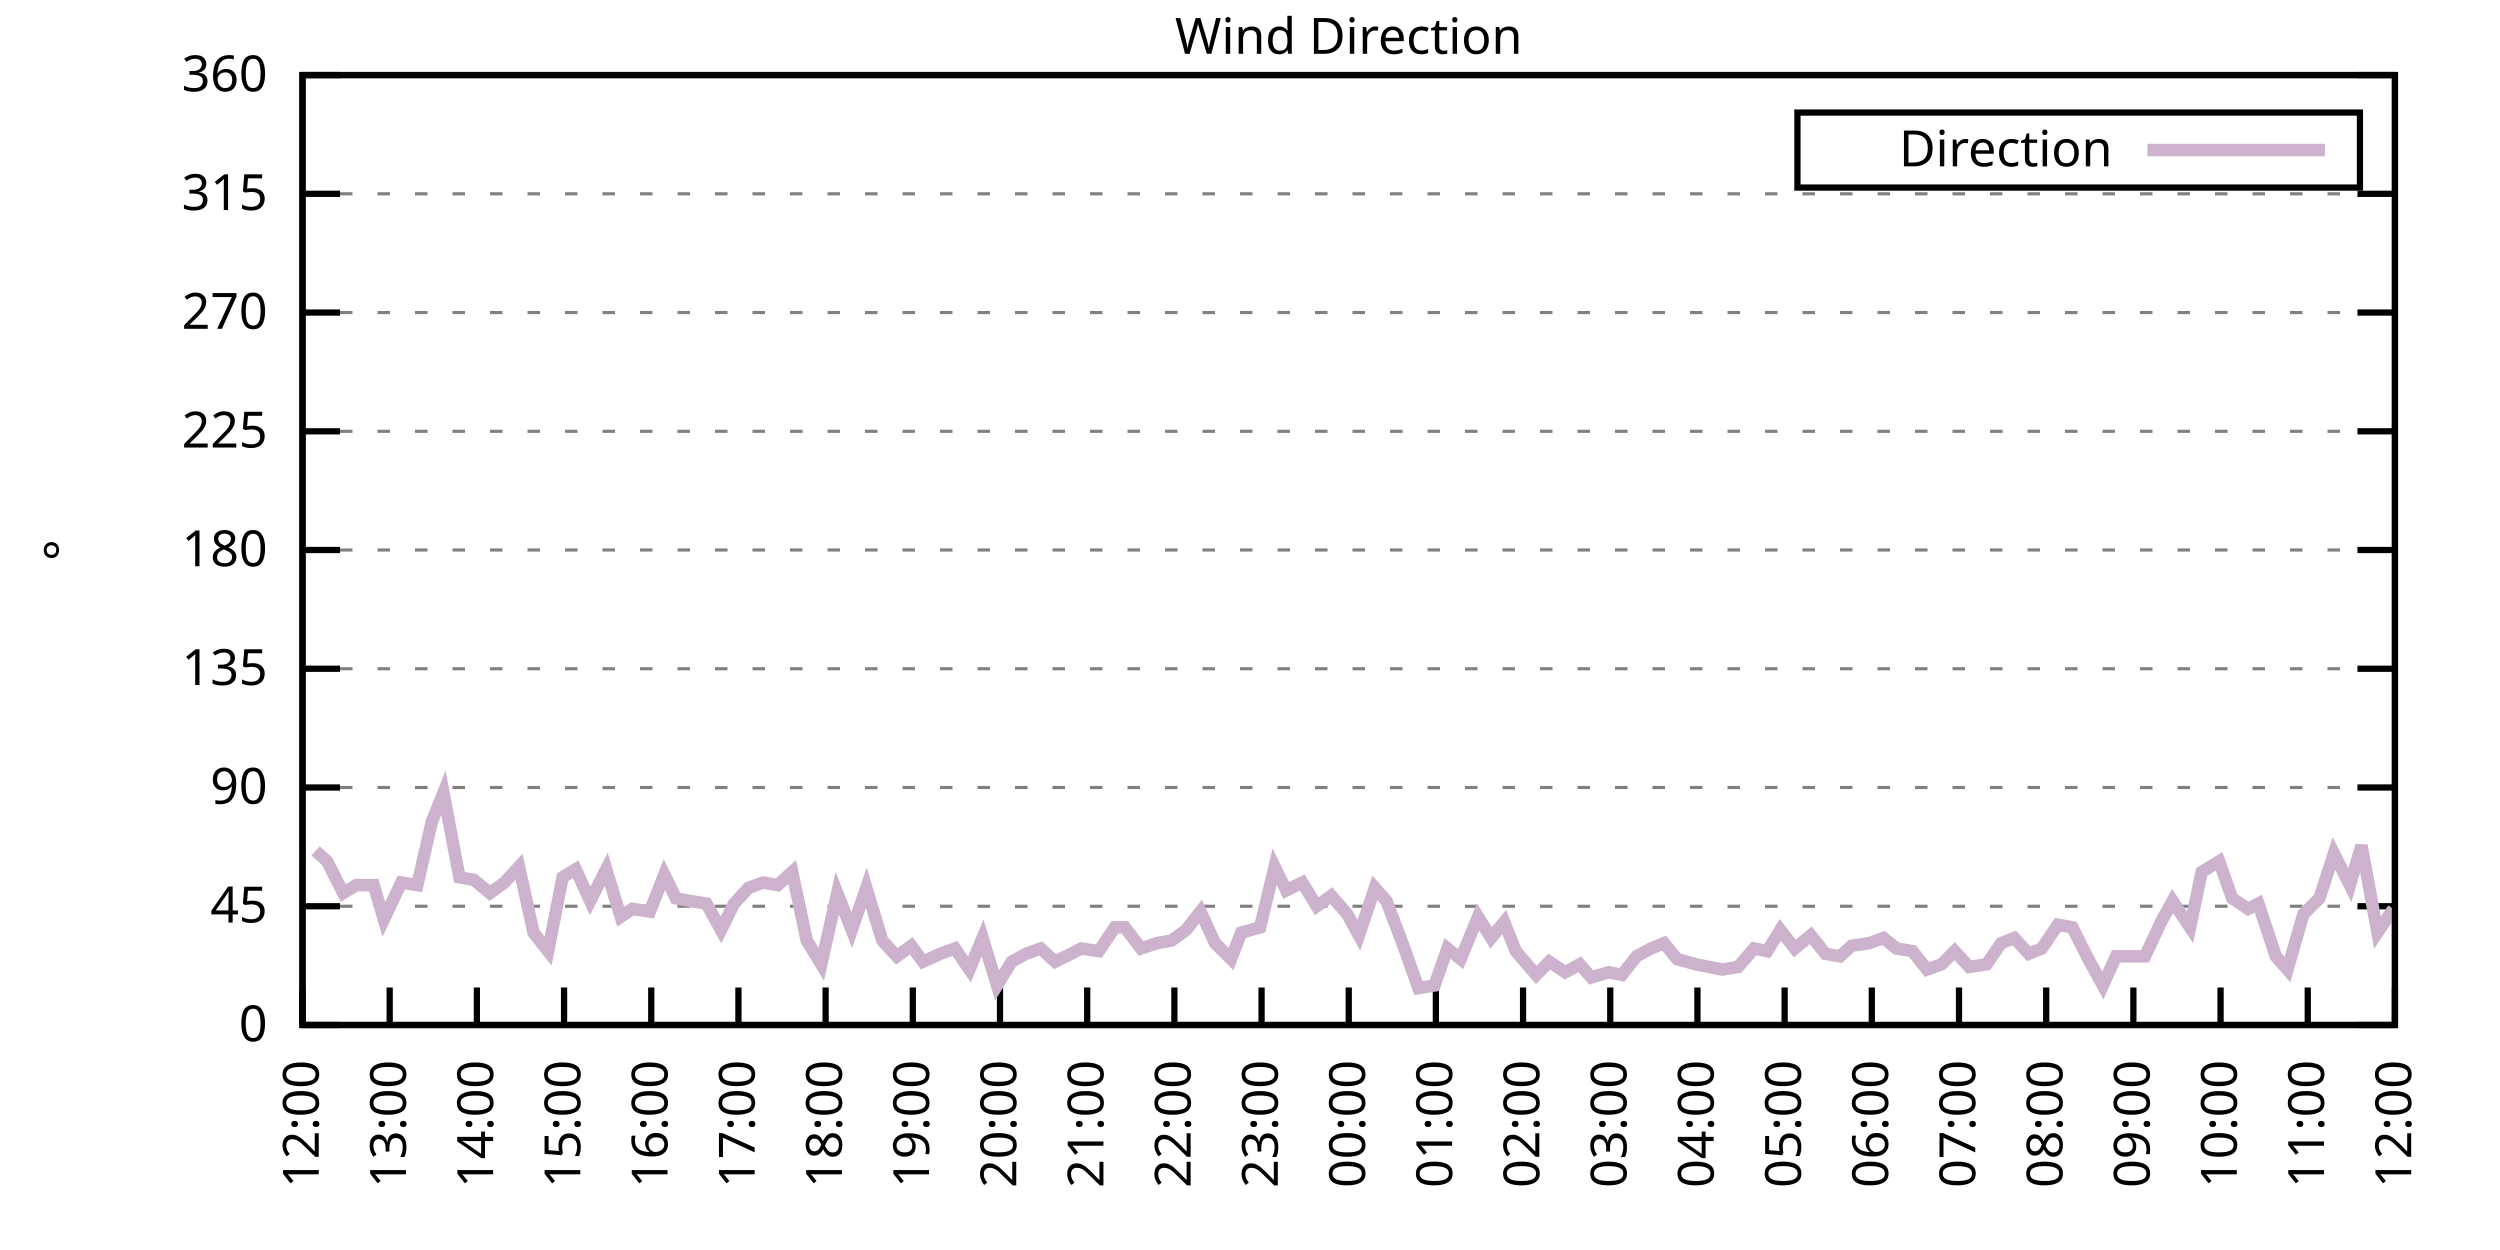
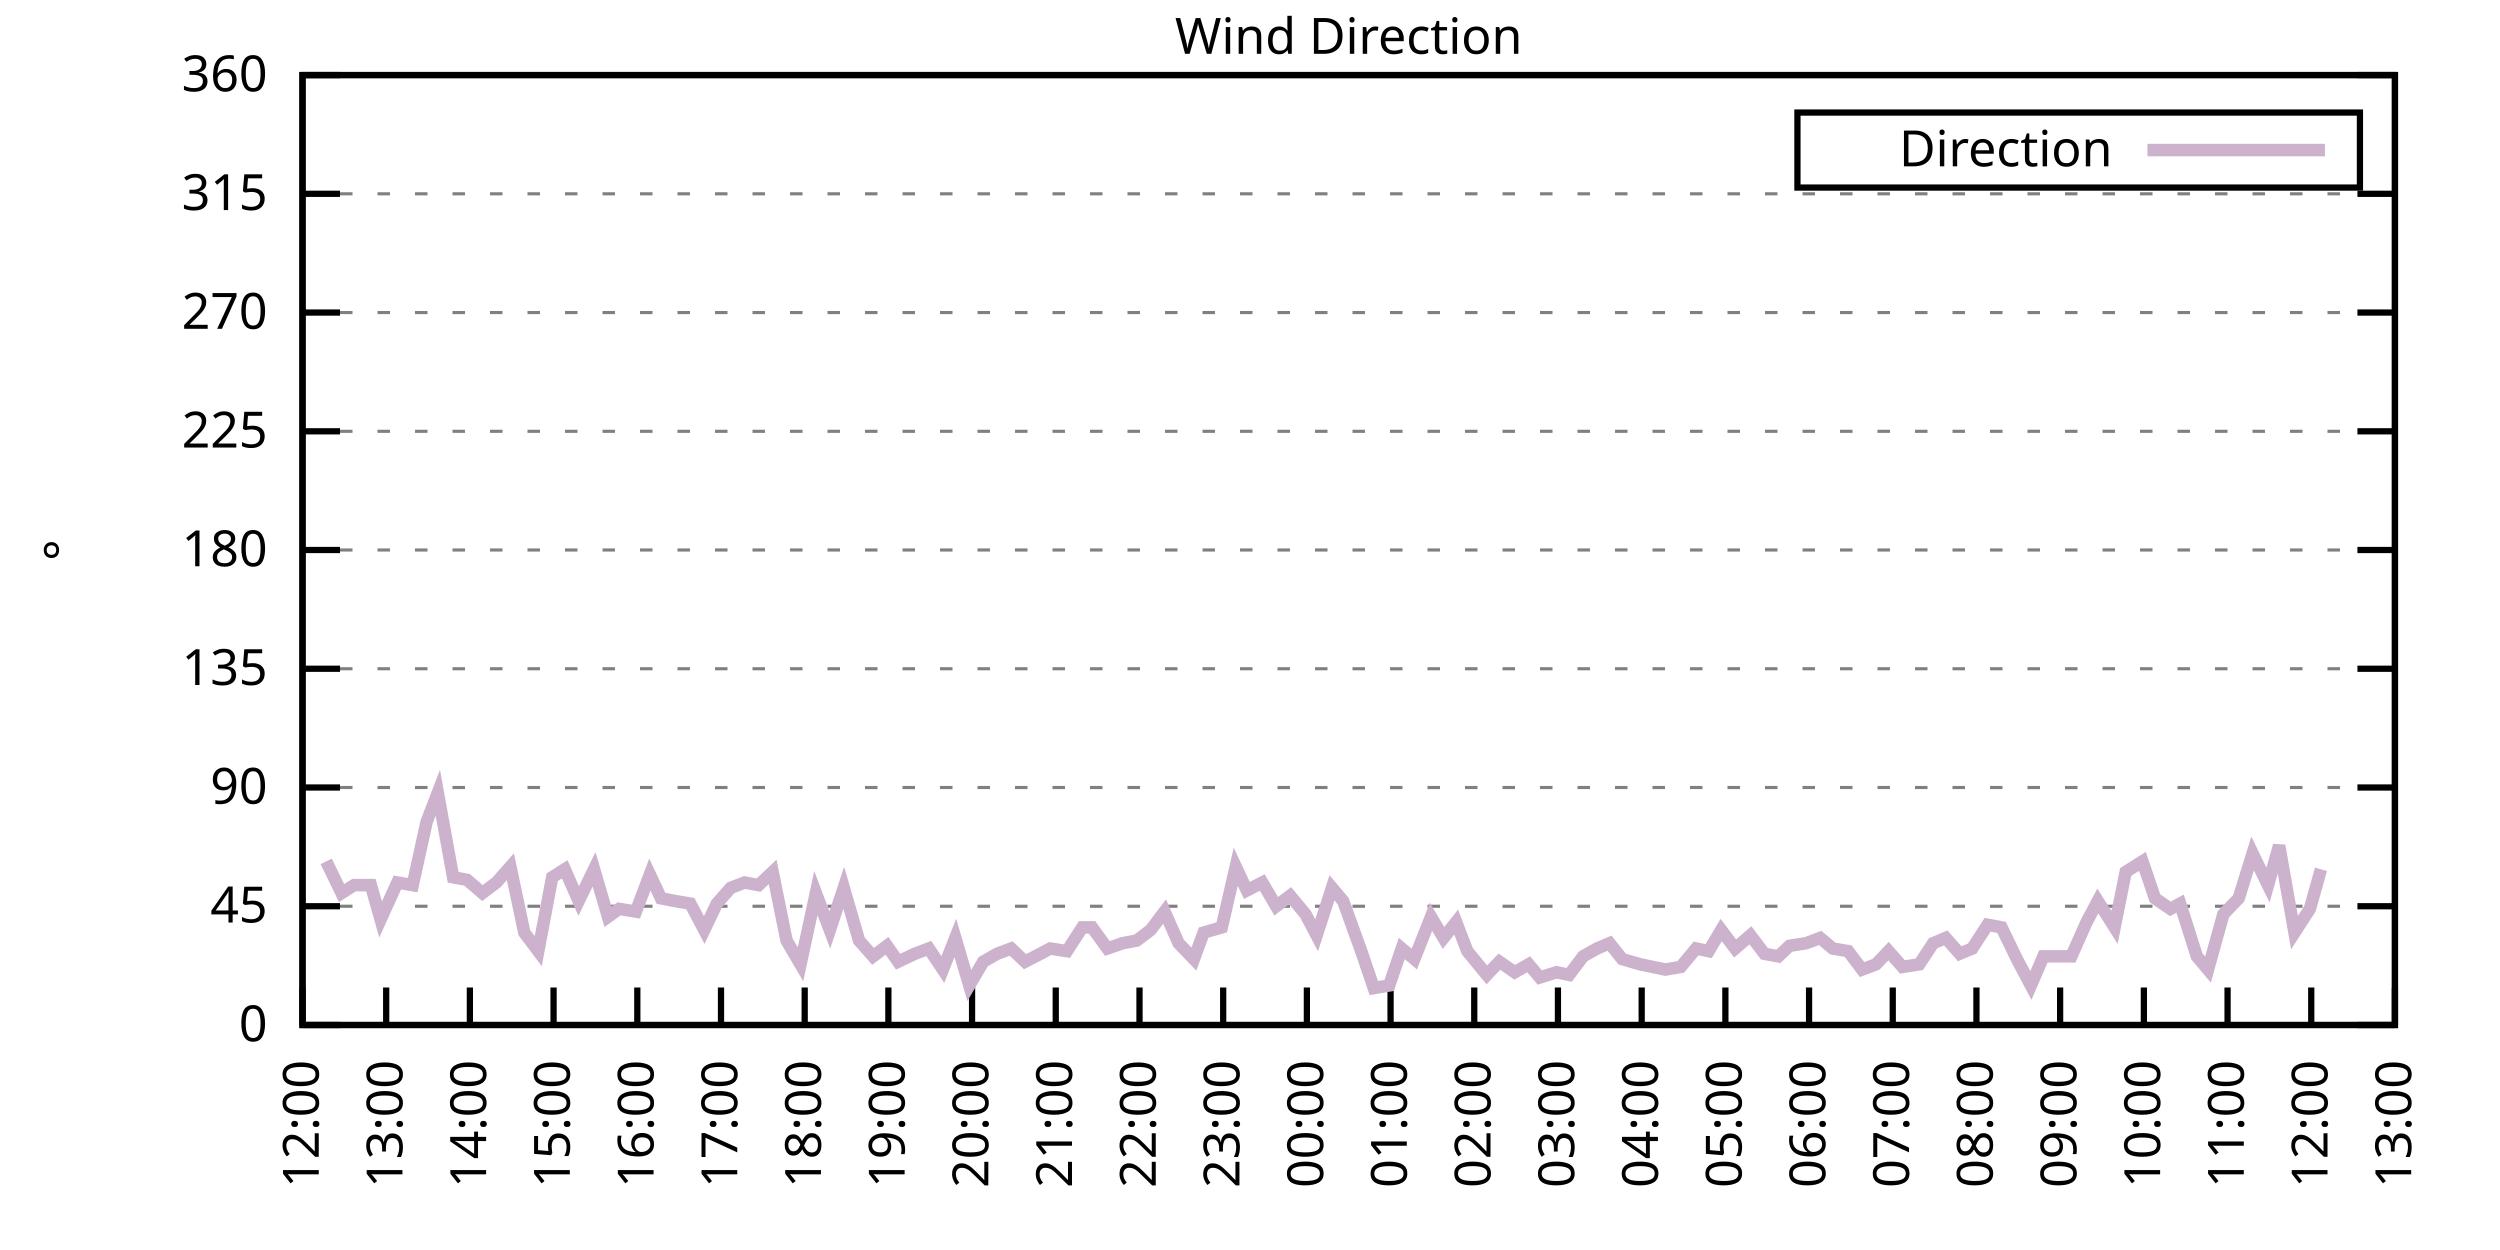
<svg xmlns="http://www.w3.org/2000/svg" xmlns:xlink="http://www.w3.org/1999/xlink" width="400" height="200" viewBox="0 0 400 200">
  <g id="gnuplot_canvas">
    <rect x="0" y="0" width="400" height="200" fill="none" />
    <defs>
      <circle id="gpDot" r="0.5" stroke-width="0.5" stroke="currentColor" />
      <path id="gpPt0" stroke-width="0.333" stroke="currentColor" d="M-1,0 h2 M0,-1 v2" />
      <path id="gpPt1" stroke-width="0.333" stroke="currentColor" d="M-1,-1 L1,1 M1,-1 L-1,1" />
      <path id="gpPt2" stroke-width="0.333" stroke="currentColor" d="M-1,0 L1,0 M0,-1 L0,1 M-1,-1 L1,1 M-1,1 L1,-1" />
      <rect id="gpPt3" stroke-width="0.333" stroke="currentColor" x="-1" y="-1" width="2" height="2" />
      <rect id="gpPt4" stroke-width="0.333" stroke="currentColor" fill="currentColor" x="-1" y="-1" width="2" height="2" />
      <circle id="gpPt5" stroke-width="0.333" stroke="currentColor" cx="0" cy="0" r="1" />
      <use xlink:href="#gpPt5" id="gpPt6" fill="currentColor" stroke="none" />
      <path id="gpPt7" stroke-width="0.333" stroke="currentColor" d="M0,-1.33 L-1.33,0.67 L1.33,0.67 z" />
      <use xlink:href="#gpPt7" id="gpPt8" fill="currentColor" stroke="none" />
      <use xlink:href="#gpPt7" id="gpPt9" stroke="currentColor" transform="rotate(180)" />
      <use xlink:href="#gpPt9" id="gpPt10" fill="currentColor" stroke="none" />
      <use xlink:href="#gpPt3" id="gpPt11" stroke="currentColor" transform="rotate(45)" />
      <use xlink:href="#gpPt11" id="gpPt12" fill="currentColor" stroke="none" />
      <path id="gpPt13" stroke-width="0.333" stroke="currentColor" d="M0,1.330 L1.265,0.411 L0.782,-1.067 L-0.782,-1.076 L-1.265,0.411 z" />
      <use xlink:href="#gpPt13" id="gpPt14" fill="currentColor" stroke="none" />
      <filter id="textbox" filterUnits="objectBoundingBox" x="0" y="0" height="1" width="1">
        <feFlood flood-color="white" flood-opacity="1" result="bgnd" />
        <feComposite in="SourceGraphic" in2="bgnd" operator="atop" />
      </filter>
      <filter id="greybox" filterUnits="objectBoundingBox" x="0" y="0" height="1" width="1">
        <feFlood flood-color="lightgrey" flood-opacity="1" result="grey" />
        <feComposite in="SourceGraphic" in2="grey" operator="atop" />
      </filter>
    </defs>
    <g fill="none" color="white" stroke="currentColor" stroke-width="1.00" stroke-linecap="butt" stroke-linejoin="miter">
</g>
    <g fill="none" color="black" stroke="currentColor" stroke-width="1.00" stroke-linecap="butt" stroke-linejoin="miter">
      <g stroke="none" shape-rendering="crispEdges">
        <polygon fill="rgb(255, 255, 255)" points="48.40,164.00 383.18,164.00 383.18,12.02 48.40,12.02 " />
      </g>
    </g>
    <g fill="none" color="black" stroke="currentColor" stroke-width="1.00" stroke-linecap="butt" stroke-linejoin="miter">
</g>
    <g fill="none" color="black" stroke="black" stroke-width="0.50" stroke-linecap="butt" stroke-linejoin="miter">
</g>
    <g fill="none" color="gray" stroke="currentColor" stroke-width="0.50" stroke-linecap="butt" stroke-linejoin="miter">
      <path stroke="gray" stroke-dasharray="2,4" class="gridline" d="M48.40,164.00 L383.19,164.00  " />
    </g>
    <g fill="none" color="gray" stroke="gray" stroke-width="1.00" stroke-linecap="butt" stroke-linejoin="miter">
</g>
    <g fill="none" color="black" stroke="currentColor" stroke-width="1.00" stroke-linecap="butt" stroke-linejoin="miter">
      <path stroke="black" d="M48.40,164.00 L54.40,164.00 M383.19,164.00 L377.19,164.00  " />
      <g transform="translate(42.80,166.60)" stroke="none" fill="black" font-family="Sans" font-size="8.00" text-anchor="end">
        <text>
          <tspan font-family="Sans"> 0</tspan>
        </text>
      </g>
    </g>
    <g fill="none" color="black" stroke="currentColor" stroke-width="1.00" stroke-linecap="butt" stroke-linejoin="miter">
</g>
    <g fill="none" color="black" stroke="black" stroke-width="0.50" stroke-linecap="butt" stroke-linejoin="miter">
</g>
    <g fill="none" color="gray" stroke="currentColor" stroke-width="0.50" stroke-linecap="butt" stroke-linejoin="miter">
      <path stroke="gray" stroke-dasharray="2,4" class="gridline" d="M48.40,145.00 L383.19,145.00  " />
    </g>
    <g fill="none" color="gray" stroke="gray" stroke-width="1.00" stroke-linecap="butt" stroke-linejoin="miter">
</g>
    <g fill="none" color="black" stroke="currentColor" stroke-width="1.00" stroke-linecap="butt" stroke-linejoin="miter">
      <path stroke="black" d="M48.40,145.00 L54.40,145.00 M383.19,145.00 L377.19,145.00  " />
      <g transform="translate(42.80,147.60)" stroke="none" fill="black" font-family="Sans" font-size="8.00" text-anchor="end">
        <text>
          <tspan font-family="Sans"> 45</tspan>
        </text>
      </g>
    </g>
    <g fill="none" color="black" stroke="currentColor" stroke-width="1.00" stroke-linecap="butt" stroke-linejoin="miter">
</g>
    <g fill="none" color="black" stroke="black" stroke-width="0.50" stroke-linecap="butt" stroke-linejoin="miter">
</g>
    <g fill="none" color="gray" stroke="currentColor" stroke-width="0.50" stroke-linecap="butt" stroke-linejoin="miter">
      <path stroke="gray" stroke-dasharray="2,4" class="gridline" d="M48.40,126.00 L383.19,126.00  " />
    </g>
    <g fill="none" color="gray" stroke="gray" stroke-width="1.00" stroke-linecap="butt" stroke-linejoin="miter">
</g>
    <g fill="none" color="black" stroke="currentColor" stroke-width="1.00" stroke-linecap="butt" stroke-linejoin="miter">
      <path stroke="black" d="M48.40,126.00 L54.40,126.00 M383.19,126.00 L377.19,126.00  " />
      <g transform="translate(42.80,128.60)" stroke="none" fill="black" font-family="Sans" font-size="8.00" text-anchor="end">
        <text>
          <tspan font-family="Sans"> 90</tspan>
        </text>
      </g>
    </g>
    <g fill="none" color="black" stroke="currentColor" stroke-width="1.00" stroke-linecap="butt" stroke-linejoin="miter">
</g>
    <g fill="none" color="black" stroke="black" stroke-width="0.50" stroke-linecap="butt" stroke-linejoin="miter">
</g>
    <g fill="none" color="gray" stroke="currentColor" stroke-width="0.50" stroke-linecap="butt" stroke-linejoin="miter">
      <path stroke="gray" stroke-dasharray="2,4" class="gridline" d="M48.40,107.00 L383.19,107.00  " />
    </g>
    <g fill="none" color="gray" stroke="gray" stroke-width="1.00" stroke-linecap="butt" stroke-linejoin="miter">
</g>
    <g fill="none" color="black" stroke="currentColor" stroke-width="1.00" stroke-linecap="butt" stroke-linejoin="miter">
      <path stroke="black" d="M48.40,107.00 L54.40,107.00 M383.19,107.00 L377.19,107.00  " />
      <g transform="translate(42.80,109.60)" stroke="none" fill="black" font-family="Sans" font-size="8.00" text-anchor="end">
        <text>
          <tspan font-family="Sans"> 135</tspan>
        </text>
      </g>
    </g>
    <g fill="none" color="black" stroke="currentColor" stroke-width="1.00" stroke-linecap="butt" stroke-linejoin="miter">
</g>
    <g fill="none" color="black" stroke="black" stroke-width="0.50" stroke-linecap="butt" stroke-linejoin="miter">
</g>
    <g fill="none" color="gray" stroke="currentColor" stroke-width="0.50" stroke-linecap="butt" stroke-linejoin="miter">
      <path stroke="gray" stroke-dasharray="2,4" class="gridline" d="M48.40,88.00 L383.19,88.00  " />
    </g>
    <g fill="none" color="gray" stroke="gray" stroke-width="1.00" stroke-linecap="butt" stroke-linejoin="miter">
</g>
    <g fill="none" color="black" stroke="currentColor" stroke-width="1.00" stroke-linecap="butt" stroke-linejoin="miter">
      <path stroke="black" d="M48.40,88.00 L54.40,88.00 M383.19,88.00 L377.19,88.00  " />
      <g transform="translate(42.80,90.60)" stroke="none" fill="black" font-family="Sans" font-size="8.00" text-anchor="end">
        <text>
          <tspan font-family="Sans"> 180</tspan>
        </text>
      </g>
    </g>
    <g fill="none" color="black" stroke="currentColor" stroke-width="1.00" stroke-linecap="butt" stroke-linejoin="miter">
</g>
    <g fill="none" color="black" stroke="black" stroke-width="0.50" stroke-linecap="butt" stroke-linejoin="miter">
</g>
    <g fill="none" color="gray" stroke="currentColor" stroke-width="0.50" stroke-linecap="butt" stroke-linejoin="miter">
      <path stroke="gray" stroke-dasharray="2,4" class="gridline" d="M48.40,69.01 L383.19,69.01  " />
    </g>
    <g fill="none" color="gray" stroke="gray" stroke-width="1.00" stroke-linecap="butt" stroke-linejoin="miter">
</g>
    <g fill="none" color="black" stroke="currentColor" stroke-width="1.00" stroke-linecap="butt" stroke-linejoin="miter">
      <path stroke="black" d="M48.40,69.01 L54.40,69.01 M383.19,69.01 L377.19,69.01  " />
      <g transform="translate(42.80,71.61)" stroke="none" fill="black" font-family="Sans" font-size="8.00" text-anchor="end">
        <text>
          <tspan font-family="Sans"> 225</tspan>
        </text>
      </g>
    </g>
    <g fill="none" color="black" stroke="currentColor" stroke-width="1.00" stroke-linecap="butt" stroke-linejoin="miter">
</g>
    <g fill="none" color="black" stroke="black" stroke-width="0.50" stroke-linecap="butt" stroke-linejoin="miter">
</g>
    <g fill="none" color="gray" stroke="currentColor" stroke-width="0.50" stroke-linecap="butt" stroke-linejoin="miter">
      <path stroke="gray" stroke-dasharray="2,4" class="gridline" d="M48.40,50.01 L383.19,50.01  " />
    </g>
    <g fill="none" color="gray" stroke="gray" stroke-width="1.00" stroke-linecap="butt" stroke-linejoin="miter">
</g>
    <g fill="none" color="black" stroke="currentColor" stroke-width="1.00" stroke-linecap="butt" stroke-linejoin="miter">
      <path stroke="black" d="M48.40,50.01 L54.40,50.01 M383.19,50.01 L377.19,50.01  " />
      <g transform="translate(42.80,52.61)" stroke="none" fill="black" font-family="Sans" font-size="8.00" text-anchor="end">
        <text>
          <tspan font-family="Sans"> 270</tspan>
        </text>
      </g>
    </g>
    <g fill="none" color="black" stroke="currentColor" stroke-width="1.00" stroke-linecap="butt" stroke-linejoin="miter">
</g>
    <g fill="none" color="black" stroke="black" stroke-width="0.50" stroke-linecap="butt" stroke-linejoin="miter">
</g>
    <g fill="none" color="gray" stroke="currentColor" stroke-width="0.50" stroke-linecap="butt" stroke-linejoin="miter">
      <path stroke="gray" stroke-dasharray="2,4" class="gridline" d="M48.40,31.01 L383.19,31.01  " />
    </g>
    <g fill="none" color="gray" stroke="gray" stroke-width="1.00" stroke-linecap="butt" stroke-linejoin="miter">
</g>
    <g fill="none" color="black" stroke="currentColor" stroke-width="1.00" stroke-linecap="butt" stroke-linejoin="miter">
      <path stroke="black" d="M48.40,31.01 L54.40,31.01 M383.19,31.01 L377.19,31.01  " />
      <g transform="translate(42.80,33.61)" stroke="none" fill="black" font-family="Sans" font-size="8.00" text-anchor="end">
        <text>
          <tspan font-family="Sans"> 315</tspan>
        </text>
      </g>
    </g>
    <g fill="none" color="black" stroke="currentColor" stroke-width="1.00" stroke-linecap="butt" stroke-linejoin="miter">
</g>
    <g fill="none" color="black" stroke="black" stroke-width="0.50" stroke-linecap="butt" stroke-linejoin="miter">
</g>
    <g fill="none" color="gray" stroke="currentColor" stroke-width="0.50" stroke-linecap="butt" stroke-linejoin="miter">
      <path stroke="gray" stroke-dasharray="2,4" class="gridline" d="M48.40,12.01 L383.19,12.01  " />
    </g>
    <g fill="none" color="gray" stroke="gray" stroke-width="1.00" stroke-linecap="butt" stroke-linejoin="miter">
</g>
    <g fill="none" color="black" stroke="currentColor" stroke-width="1.00" stroke-linecap="butt" stroke-linejoin="miter">
      <path stroke="black" d="M48.40,12.01 L54.40,12.01 M383.19,12.01 L377.19,12.01  " />
      <g transform="translate(42.80,14.61)" stroke="none" fill="black" font-family="Sans" font-size="8.00" text-anchor="end">
        <text>
          <tspan font-family="Sans"> 360</tspan>
        </text>
      </g>
    </g>
    <g fill="none" color="black" stroke="currentColor" stroke-width="1.00" stroke-linecap="butt" stroke-linejoin="miter">
      <path stroke="black" d="M48.40,164.00 L48.40,158.00  " />
      <g transform="translate(51.00,169.60) rotate(270.00)" stroke="none" fill="black" font-family="Sans" font-size="8.00" text-anchor="end">
        <text>
          <tspan font-family="Sans">12:00</tspan>
        </text>
      </g>
    </g>
    <g fill="none" color="black" stroke="currentColor" stroke-width="1.00" stroke-linecap="butt" stroke-linejoin="miter">
-       <path stroke="black" d="M62.35,164.00 L62.35,158.00  " />
-       <g transform="translate(64.95,169.60) rotate(270.00)" stroke="none" fill="black" font-family="Sans" font-size="8.00" text-anchor="end">
+       <path stroke="black" d="M61.79,164.00 L61.79,158.00  " />
+       <g transform="translate(64.39,169.60) rotate(270.00)" stroke="none" fill="black" font-family="Sans" font-size="8.00" text-anchor="end">
        <text>
          <tspan font-family="Sans">13:00</tspan>
        </text>
      </g>
    </g>
    <g fill="none" color="black" stroke="currentColor" stroke-width="1.00" stroke-linecap="butt" stroke-linejoin="miter">
-       <path stroke="black" d="M76.30,164.00 L76.30,158.00  " />
-       <g transform="translate(78.90,169.60) rotate(270.00)" stroke="none" fill="black" font-family="Sans" font-size="8.00" text-anchor="end">
+       <path stroke="black" d="M75.18,164.00 L75.18,158.00  " />
+       <g transform="translate(77.78,169.60) rotate(270.00)" stroke="none" fill="black" font-family="Sans" font-size="8.00" text-anchor="end">
        <text>
          <tspan font-family="Sans">14:00</tspan>
        </text>
      </g>
    </g>
    <g fill="none" color="black" stroke="currentColor" stroke-width="1.00" stroke-linecap="butt" stroke-linejoin="miter">
-       <path stroke="black" d="M90.25,164.00 L90.25,158.00  " />
-       <g transform="translate(92.85,169.60) rotate(270.00)" stroke="none" fill="black" font-family="Sans" font-size="8.00" text-anchor="end">
+       <path stroke="black" d="M88.57,164.00 L88.57,158.00  " />
+       <g transform="translate(91.17,169.60) rotate(270.00)" stroke="none" fill="black" font-family="Sans" font-size="8.00" text-anchor="end">
        <text>
          <tspan font-family="Sans">15:00</tspan>
        </text>
      </g>
    </g>
    <g fill="none" color="black" stroke="currentColor" stroke-width="1.00" stroke-linecap="butt" stroke-linejoin="miter">
-       <path stroke="black" d="M104.20,164.00 L104.20,158.00  " />
-       <g transform="translate(106.80,169.60) rotate(270.00)" stroke="none" fill="black" font-family="Sans" font-size="8.00" text-anchor="end">
+       <path stroke="black" d="M101.97,164.00 L101.97,158.00  " />
+       <g transform="translate(104.57,169.60) rotate(270.00)" stroke="none" fill="black" font-family="Sans" font-size="8.00" text-anchor="end">
        <text>
          <tspan font-family="Sans">16:00</tspan>
        </text>
      </g>
    </g>
    <g fill="none" color="black" stroke="currentColor" stroke-width="1.00" stroke-linecap="butt" stroke-linejoin="miter">
-       <path stroke="black" d="M118.15,164.00 L118.15,158.00  " />
-       <g transform="translate(120.75,169.60) rotate(270.00)" stroke="none" fill="black" font-family="Sans" font-size="8.00" text-anchor="end">
+       <path stroke="black" d="M115.36,164.00 L115.36,158.00  " />
+       <g transform="translate(117.96,169.60) rotate(270.00)" stroke="none" fill="black" font-family="Sans" font-size="8.00" text-anchor="end">
        <text>
          <tspan font-family="Sans">17:00</tspan>
        </text>
      </g>
    </g>
    <g fill="none" color="black" stroke="currentColor" stroke-width="1.00" stroke-linecap="butt" stroke-linejoin="miter">
-       <path stroke="black" d="M132.10,164.00 L132.10,158.00  " />
-       <g transform="translate(134.70,169.60) rotate(270.00)" stroke="none" fill="black" font-family="Sans" font-size="8.00" text-anchor="end">
+       <path stroke="black" d="M128.75,164.00 L128.75,158.00  " />
+       <g transform="translate(131.35,169.60) rotate(270.00)" stroke="none" fill="black" font-family="Sans" font-size="8.00" text-anchor="end">
        <text>
          <tspan font-family="Sans">18:00</tspan>
        </text>
      </g>
    </g>
    <g fill="none" color="black" stroke="currentColor" stroke-width="1.00" stroke-linecap="butt" stroke-linejoin="miter">
-       <path stroke="black" d="M146.05,164.00 L146.05,158.00  " />
-       <g transform="translate(148.65,169.60) rotate(270.00)" stroke="none" fill="black" font-family="Sans" font-size="8.00" text-anchor="end">
+       <path stroke="black" d="M142.14,164.00 L142.14,158.00  " />
+       <g transform="translate(144.74,169.60) rotate(270.00)" stroke="none" fill="black" font-family="Sans" font-size="8.00" text-anchor="end">
        <text>
          <tspan font-family="Sans">19:00</tspan>
        </text>
      </g>
    </g>
    <g fill="none" color="black" stroke="currentColor" stroke-width="1.00" stroke-linecap="butt" stroke-linejoin="miter">
-       <path stroke="black" d="M160.00,164.00 L160.00,158.00  " />
-       <g transform="translate(162.60,169.60) rotate(270.00)" stroke="none" fill="black" font-family="Sans" font-size="8.00" text-anchor="end">
+       <path stroke="black" d="M155.53,164.00 L155.53,158.00  " />
+       <g transform="translate(158.13,169.60) rotate(270.00)" stroke="none" fill="black" font-family="Sans" font-size="8.00" text-anchor="end">
        <text>
          <tspan font-family="Sans">20:00</tspan>
        </text>
      </g>
    </g>
    <g fill="none" color="black" stroke="currentColor" stroke-width="1.00" stroke-linecap="butt" stroke-linejoin="miter">
-       <path stroke="black" d="M173.95,164.00 L173.95,158.00  " />
-       <g transform="translate(176.55,169.60) rotate(270.00)" stroke="none" fill="black" font-family="Sans" font-size="8.00" text-anchor="end">
+       <path stroke="black" d="M168.92,164.00 L168.92,158.00  " />
+       <g transform="translate(171.52,169.60) rotate(270.00)" stroke="none" fill="black" font-family="Sans" font-size="8.00" text-anchor="end">
        <text>
          <tspan font-family="Sans">21:00</tspan>
        </text>
      </g>
    </g>
    <g fill="none" color="black" stroke="currentColor" stroke-width="1.00" stroke-linecap="butt" stroke-linejoin="miter">
-       <path stroke="black" d="M187.90,164.00 L187.90,158.00  " />
-       <g transform="translate(190.50,169.60) rotate(270.00)" stroke="none" fill="black" font-family="Sans" font-size="8.00" text-anchor="end">
+       <path stroke="black" d="M182.32,164.00 L182.32,158.00  " />
+       <g transform="translate(184.92,169.60) rotate(270.00)" stroke="none" fill="black" font-family="Sans" font-size="8.00" text-anchor="end">
        <text>
          <tspan font-family="Sans">22:00</tspan>
        </text>
      </g>
    </g>
    <g fill="none" color="black" stroke="currentColor" stroke-width="1.00" stroke-linecap="butt" stroke-linejoin="miter">
-       <path stroke="black" d="M201.85,164.00 L201.85,158.00  " />
-       <g transform="translate(204.45,169.60) rotate(270.00)" stroke="none" fill="black" font-family="Sans" font-size="8.00" text-anchor="end">
+       <path stroke="black" d="M195.71,164.00 L195.71,158.00  " />
+       <g transform="translate(198.31,169.60) rotate(270.00)" stroke="none" fill="black" font-family="Sans" font-size="8.00" text-anchor="end">
        <text>
          <tspan font-family="Sans">23:00</tspan>
        </text>
      </g>
    </g>
    <g fill="none" color="black" stroke="currentColor" stroke-width="1.00" stroke-linecap="butt" stroke-linejoin="miter">
-       <path stroke="black" d="M215.80,164.00 L215.80,158.00  " />
-       <g transform="translate(218.40,169.60) rotate(270.00)" stroke="none" fill="black" font-family="Sans" font-size="8.00" text-anchor="end">
+       <path stroke="black" d="M209.10,164.00 L209.10,158.00  " />
+       <g transform="translate(211.70,169.60) rotate(270.00)" stroke="none" fill="black" font-family="Sans" font-size="8.00" text-anchor="end">
        <text>
          <tspan font-family="Sans">00:00</tspan>
        </text>
      </g>
    </g>
    <g fill="none" color="black" stroke="currentColor" stroke-width="1.00" stroke-linecap="butt" stroke-linejoin="miter">
-       <path stroke="black" d="M229.74,164.00 L229.74,158.00  " />
-       <g transform="translate(232.34,169.60) rotate(270.00)" stroke="none" fill="black" font-family="Sans" font-size="8.00" text-anchor="end">
+       <path stroke="black" d="M222.49,164.00 L222.49,158.00  " />
+       <g transform="translate(225.09,169.60) rotate(270.00)" stroke="none" fill="black" font-family="Sans" font-size="8.00" text-anchor="end">
        <text>
          <tspan font-family="Sans">01:00</tspan>
        </text>
      </g>
    </g>
    <g fill="none" color="black" stroke="currentColor" stroke-width="1.00" stroke-linecap="butt" stroke-linejoin="miter">
-       <path stroke="black" d="M243.69,164.00 L243.69,158.00  " />
-       <g transform="translate(246.29,169.60) rotate(270.00)" stroke="none" fill="black" font-family="Sans" font-size="8.00" text-anchor="end">
+       <path stroke="black" d="M235.88,164.00 L235.88,158.00  " />
+       <g transform="translate(238.48,169.60) rotate(270.00)" stroke="none" fill="black" font-family="Sans" font-size="8.00" text-anchor="end">
        <text>
          <tspan font-family="Sans">02:00</tspan>
        </text>
      </g>
    </g>
    <g fill="none" color="black" stroke="currentColor" stroke-width="1.00" stroke-linecap="butt" stroke-linejoin="miter">
-       <path stroke="black" d="M257.64,164.00 L257.64,158.00  " />
-       <g transform="translate(260.24,169.60) rotate(270.00)" stroke="none" fill="black" font-family="Sans" font-size="8.00" text-anchor="end">
+       <path stroke="black" d="M249.27,164.00 L249.27,158.00  " />
+       <g transform="translate(251.87,169.60) rotate(270.00)" stroke="none" fill="black" font-family="Sans" font-size="8.00" text-anchor="end">
        <text>
          <tspan font-family="Sans">03:00</tspan>
        </text>
      </g>
    </g>
    <g fill="none" color="black" stroke="currentColor" stroke-width="1.00" stroke-linecap="butt" stroke-linejoin="miter">
-       <path stroke="black" d="M271.59,164.00 L271.59,158.00  " />
-       <g transform="translate(274.19,169.60) rotate(270.00)" stroke="none" fill="black" font-family="Sans" font-size="8.00" text-anchor="end">
+       <path stroke="black" d="M262.67,164.00 L262.67,158.00  " />
+       <g transform="translate(265.27,169.60) rotate(270.00)" stroke="none" fill="black" font-family="Sans" font-size="8.00" text-anchor="end">
        <text>
          <tspan font-family="Sans">04:00</tspan>
        </text>
      </g>
    </g>
    <g fill="none" color="black" stroke="currentColor" stroke-width="1.00" stroke-linecap="butt" stroke-linejoin="miter">
-       <path stroke="black" d="M285.54,164.00 L285.54,158.00  " />
-       <g transform="translate(288.14,169.60) rotate(270.00)" stroke="none" fill="black" font-family="Sans" font-size="8.00" text-anchor="end">
+       <path stroke="black" d="M276.06,164.00 L276.06,158.00  " />
+       <g transform="translate(278.66,169.60) rotate(270.00)" stroke="none" fill="black" font-family="Sans" font-size="8.00" text-anchor="end">
        <text>
          <tspan font-family="Sans">05:00</tspan>
        </text>
      </g>
    </g>
    <g fill="none" color="black" stroke="currentColor" stroke-width="1.00" stroke-linecap="butt" stroke-linejoin="miter">
-       <path stroke="black" d="M299.49,164.00 L299.49,158.00  " />
-       <g transform="translate(302.09,169.60) rotate(270.00)" stroke="none" fill="black" font-family="Sans" font-size="8.00" text-anchor="end">
+       <path stroke="black" d="M289.45,164.00 L289.45,158.00  " />
+       <g transform="translate(292.05,169.60) rotate(270.00)" stroke="none" fill="black" font-family="Sans" font-size="8.00" text-anchor="end">
        <text>
          <tspan font-family="Sans">06:00</tspan>
        </text>
      </g>
    </g>
    <g fill="none" color="black" stroke="currentColor" stroke-width="1.00" stroke-linecap="butt" stroke-linejoin="miter">
-       <path stroke="black" d="M313.44,164.00 L313.44,158.00  " />
-       <g transform="translate(316.04,169.60) rotate(270.00)" stroke="none" fill="black" font-family="Sans" font-size="8.00" text-anchor="end">
+       <path stroke="black" d="M302.84,164.00 L302.84,158.00  " />
+       <g transform="translate(305.44,169.60) rotate(270.00)" stroke="none" fill="black" font-family="Sans" font-size="8.00" text-anchor="end">
        <text>
          <tspan font-family="Sans">07:00</tspan>
        </text>
      </g>
    </g>
    <g fill="none" color="black" stroke="currentColor" stroke-width="1.00" stroke-linecap="butt" stroke-linejoin="miter">
-       <path stroke="black" d="M327.39,164.00 L327.39,158.00  " />
-       <g transform="translate(329.99,169.60) rotate(270.00)" stroke="none" fill="black" font-family="Sans" font-size="8.00" text-anchor="end">
+       <path stroke="black" d="M316.23,164.00 L316.23,158.00  " />
+       <g transform="translate(318.83,169.60) rotate(270.00)" stroke="none" fill="black" font-family="Sans" font-size="8.00" text-anchor="end">
        <text>
          <tspan font-family="Sans">08:00</tspan>
        </text>
      </g>
    </g>
    <g fill="none" color="black" stroke="currentColor" stroke-width="1.00" stroke-linecap="butt" stroke-linejoin="miter">
-       <path stroke="black" d="M341.34,164.00 L341.34,158.00  " />
-       <g transform="translate(343.94,169.60) rotate(270.00)" stroke="none" fill="black" font-family="Sans" font-size="8.00" text-anchor="end">
+       <path stroke="black" d="M329.62,164.00 L329.62,158.00  " />
+       <g transform="translate(332.22,169.60) rotate(270.00)" stroke="none" fill="black" font-family="Sans" font-size="8.00" text-anchor="end">
        <text>
          <tspan font-family="Sans">09:00</tspan>
        </text>
      </g>
    </g>
    <g fill="none" color="black" stroke="currentColor" stroke-width="1.00" stroke-linecap="butt" stroke-linejoin="miter">
-       <path stroke="black" d="M355.29,164.00 L355.29,158.00  " />
-       <g transform="translate(357.89,169.60) rotate(270.00)" stroke="none" fill="black" font-family="Sans" font-size="8.00" text-anchor="end">
+       <path stroke="black" d="M343.02,164.00 L343.02,158.00  " />
+       <g transform="translate(345.62,169.60) rotate(270.00)" stroke="none" fill="black" font-family="Sans" font-size="8.00" text-anchor="end">
        <text>
          <tspan font-family="Sans">10:00</tspan>
        </text>
      </g>
    </g>
    <g fill="none" color="black" stroke="currentColor" stroke-width="1.00" stroke-linecap="butt" stroke-linejoin="miter">
-       <path stroke="black" d="M369.24,164.00 L369.24,158.00  " />
-       <g transform="translate(371.84,169.60) rotate(270.00)" stroke="none" fill="black" font-family="Sans" font-size="8.00" text-anchor="end">
+       <path stroke="black" d="M356.41,164.00 L356.41,158.00  " />
+       <g transform="translate(359.01,169.60) rotate(270.00)" stroke="none" fill="black" font-family="Sans" font-size="8.00" text-anchor="end">
        <text>
          <tspan font-family="Sans">11:00</tspan>
+         </text>
+       </g>
+     </g>
+     <g fill="none" color="black" stroke="currentColor" stroke-width="1.00" stroke-linecap="butt" stroke-linejoin="miter">
+       <path stroke="black" d="M369.80,164.00 L369.80,158.00  " />
+       <g transform="translate(372.40,169.60) rotate(270.00)" stroke="none" fill="black" font-family="Sans" font-size="8.00" text-anchor="end">
+         <text>
+           <tspan font-family="Sans">12:00</tspan>
        </text>
      </g>
    </g>
    <g fill="none" color="black" stroke="currentColor" stroke-width="1.00" stroke-linecap="butt" stroke-linejoin="miter">
      <path stroke="black" d="M383.19,164.00 L383.19,158.00  " />
      <g transform="translate(385.79,169.60) rotate(270.00)" stroke="none" fill="black" font-family="Sans" font-size="8.00" text-anchor="end">
        <text>
-           <tspan font-family="Sans">12:00</tspan>
+           <tspan font-family="Sans">13:00</tspan>
        </text>
      </g>
    </g>
    <g fill="none" color="black" stroke="currentColor" stroke-width="1.00" stroke-linecap="butt" stroke-linejoin="miter">
</g>
    <g fill="none" color="black" stroke="currentColor" stroke-width="1.00" stroke-linecap="butt" stroke-linejoin="miter">
      <path stroke="black" d="M48.40,12.01 L48.40,164.00 L383.19,164.00 L383.19,12.01 L48.40,12.01 Z  " />
    </g>
    <g fill="none" color="black" stroke="currentColor" stroke-width="1.00" stroke-linecap="butt" stroke-linejoin="miter">
</g>
    <g fill="none" color="black" stroke="currentColor" stroke-width="1.00" stroke-linecap="butt" stroke-linejoin="miter">
      <path stroke="black" d="M287.59,30.01 L287.59,18.01 L377.59,18.01 L377.59,30.01 L287.59,30.01 Z  " />
    </g>
    <g id="Wind_direction_plot_1">
      <g fill="none" color="white" stroke="black" stroke-width="2.00" stroke-linecap="butt" stroke-linejoin="miter">
</g>
      <g fill="none" color="black" stroke="currentColor" stroke-width="2.00" stroke-linecap="butt" stroke-linejoin="miter">
        <g transform="translate(337.99,26.61)" stroke="none" fill="black" font-family="Sans" font-size="8.00" text-anchor="end">
          <text>
            <tspan font-family="Sans">Direction</tspan>
          </text>
        </g>
      </g>
      <g fill="none" color="black" stroke="currentColor" stroke-width="2.00" stroke-linecap="butt" stroke-linejoin="miter">
-         <path stroke="rgb(204, 178, 204)" d="M343.59,24.01 L371.99,24.01 M50.49,136.14 L52.35,137.82 L54.91,142.89 L57.00,141.62 L59.79,141.62 L61.42,147.11   L64.21,141.20 L66.77,141.62 L69.09,131.49 L70.95,126.85 L73.51,140.36 L75.83,140.78 L78.39,142.89 L80.72,141.20   L83.04,138.67 L85.37,149.22 L87.69,152.18 L90.02,140.36 L92.11,139.09 L94.43,144.16 L96.99,139.09 L99.32,146.69   L101.18,145.42 L103.97,145.85 L106.29,139.93 L108.15,143.73 L110.48,144.16 L113.03,144.58 L115.36,148.80 L117.45,144.58   L119.78,142.05 L122.10,141.20 L124.43,141.62 L126.75,139.51 L129.08,150.49 L131.40,154.29 L133.96,142.89 L136.28,148.80   L138.61,142.05 L141.16,150.49 L143.49,153.02 L145.81,151.33 L147.67,153.87 L150.46,152.60 L152.79,151.76 L155.11,155.13   L157.21,150.07 L159.53,157.67 L161.86,153.87 L164.18,152.60 L166.51,151.76 L168.83,153.87 L171.39,152.60 L173.02,151.76   L175.81,152.18 L178.36,148.38 L179.99,148.38 L182.55,151.76 L185.11,150.91 L187.43,150.49 L189.76,148.80 L192.08,145.85   L194.41,150.91 L196.96,153.45 L198.59,149.22 L201.61,148.38 L203.94,138.67 L205.80,142.47 L208.36,141.20 L210.68,145.00   L213.01,143.31 L215.56,146.27 L217.42,149.65 L219.98,142.05 L221.84,144.16 L224.86,152.18 L226.95,158.09 L229.51,157.67   L231.60,151.76 L233.70,153.45 L236.49,146.69 L238.58,150.07 L240.67,147.53 L242.53,152.18 L245.79,155.98 L247.88,153.87   L250.44,155.56 L252.76,154.29 L254.62,156.40 L257.41,155.56 L259.50,155.98 L261.83,153.02 L264.15,151.76 L266.25,150.91   L268.34,153.45 L271.36,154.29 L273.45,154.71 L275.55,155.13 L278.10,154.71 L280.66,151.76 L282.75,152.18 L284.85,148.80   L287.17,151.76 L289.73,149.65 L292.05,152.60 L294.38,153.02 L296.24,151.33 L299.03,150.91 L301.35,150.07 L303.44,151.76   L306.00,152.18 L308.33,155.13 L310.65,154.29 L312.74,152.18 L315.07,154.71 L317.86,154.29 L320.18,150.91 L322.28,150.07   L324.60,152.60 L326.69,151.76 L329.25,147.96 L331.58,148.38 L334.13,153.45 L336.46,157.67 L338.55,153.02 L340.88,153.02   L343.20,153.02 L345.76,147.53 L347.62,144.16 L350.41,148.38 L352.27,139.51 L355.06,137.82 L357.15,143.73 L359.71,145.42   L361.34,144.58 L364.13,153.02 L365.99,155.13 L368.54,146.27 L371.10,143.73 L373.43,136.56 L375.98,141.62 L377.84,135.29   L380.40,149.22 L382.96,145.42  " />
+         <path stroke="rgb(204, 178, 204)" d="M343.59,24.01 L371.99,24.01 M52.19,137.82 L54.65,142.89 L56.66,141.62 L59.34,141.62 L60.90,147.11 L63.58,141.20   L66.03,141.62 L68.26,131.49 L70.05,126.85 L72.50,140.36 L74.74,140.78 L77.19,142.89 L79.42,141.20 L81.66,138.67   L83.89,149.22 L86.12,152.18 L88.35,140.36 L90.36,139.09 L92.59,144.16 L95.05,139.09 L97.28,146.69 L99.06,145.42   L101.74,145.85 L103.98,139.93 L105.76,143.73 L107.99,144.16 L110.45,144.58 L112.68,148.80 L114.69,144.58 L116.92,142.05   L119.15,141.20 L121.38,141.62 L123.62,139.51 L125.85,150.49 L128.08,154.29 L130.54,142.89 L132.77,148.80 L135.00,142.05   L137.45,150.49 L139.69,153.02 L141.92,151.33 L143.70,153.87 L146.38,152.60 L148.61,151.76 L150.85,155.13 L152.85,150.07   L155.09,157.67 L157.32,153.87 L159.55,152.60 L161.78,151.76 L164.01,153.87 L166.47,152.60 L168.03,151.76 L170.71,152.18   L173.17,148.38 L174.73,148.38 L177.18,151.76 L179.64,150.91 L181.87,150.49 L184.10,148.80 L186.33,145.85 L188.57,150.91   L191.02,153.45 L192.58,149.22 L195.48,148.38 L197.72,138.67 L199.50,142.47 L201.96,141.20 L204.19,145.00 L206.42,143.31   L208.88,146.27 L210.66,149.65 L213.12,142.05 L214.90,144.16 L217.80,152.18 L219.81,158.09 L222.27,157.67 L224.28,151.76   L226.29,153.45 L228.96,146.69 L230.97,150.07 L232.98,147.53 L234.77,152.18 L237.89,155.98 L239.90,153.87 L242.36,155.56   L244.59,154.29 L246.37,156.40 L249.05,155.56 L251.06,155.98 L253.29,153.02 L255.52,151.76 L257.53,150.91 L259.54,153.45   L262.44,154.29 L264.45,154.71 L266.46,155.13 L268.92,154.71 L271.37,151.76 L273.38,152.18 L275.39,148.80 L277.62,151.76   L280.07,149.65 L282.31,152.60 L284.54,153.02 L286.32,151.33 L289.00,150.91 L291.23,150.07 L293.24,151.76 L295.70,152.18   L297.93,155.13 L300.16,154.29 L302.17,152.18 L304.40,154.71 L307.08,154.29 L309.31,150.91 L311.32,150.07 L313.55,152.60   L315.56,151.76 L318.02,147.96 L320.25,148.38 L322.70,153.45 L324.94,157.67 L326.95,153.02 L329.18,153.02 L331.41,153.02   L333.86,147.53 L335.65,144.16 L338.33,148.38 L340.11,139.51 L342.79,137.82 L344.80,143.73 L347.26,145.42 L348.82,144.58   L351.50,153.02 L353.28,155.13 L355.74,146.27 L358.19,143.73 L360.42,136.56 L362.88,141.62 L364.66,135.29 L367.12,149.22   L369.58,145.42 L371.36,139.09  " />
      </g>
    </g>
    <g fill="none" color="black" stroke="currentColor" stroke-width="2.00" stroke-linecap="butt" stroke-linejoin="miter">
</g>
    <g fill="none" color="black" stroke="black" stroke-width="1.00" stroke-linecap="butt" stroke-linejoin="miter">
</g>
    <g fill="none" color="black" stroke="currentColor" stroke-width="1.00" stroke-linecap="butt" stroke-linejoin="miter">
      <path stroke="black" d="M48.40,12.01 L48.40,164.00 L383.19,164.00 L383.19,12.01 L48.40,12.01 Z  " />
      <g transform="translate(12.80,88.01) rotate(270.00)" stroke="none" fill="black" font-family="Sans" font-size="8.00" text-anchor="middle">
        <text>
          <tspan font-family="Sans">°</tspan>
        </text>
      </g>
    </g>
    <g fill="none" color="black" stroke="currentColor" stroke-width="1.00" stroke-linecap="butt" stroke-linejoin="miter">
</g>
    <g fill="none" color="black" stroke="currentColor" stroke-width="1.00" stroke-linecap="butt" stroke-linejoin="miter">
      <g transform="translate(215.79,8.61)" stroke="none" fill="black" font-family="Sans" font-size="8.00" text-anchor="middle">
        <text>
          <tspan font-family="Sans">Wind Direction</tspan>
        </text>
      </g>
    </g>
    <g fill="none" color="black" stroke="currentColor" stroke-width="1.00" stroke-linecap="butt" stroke-linejoin="miter">
</g>
  </g>
</svg>
